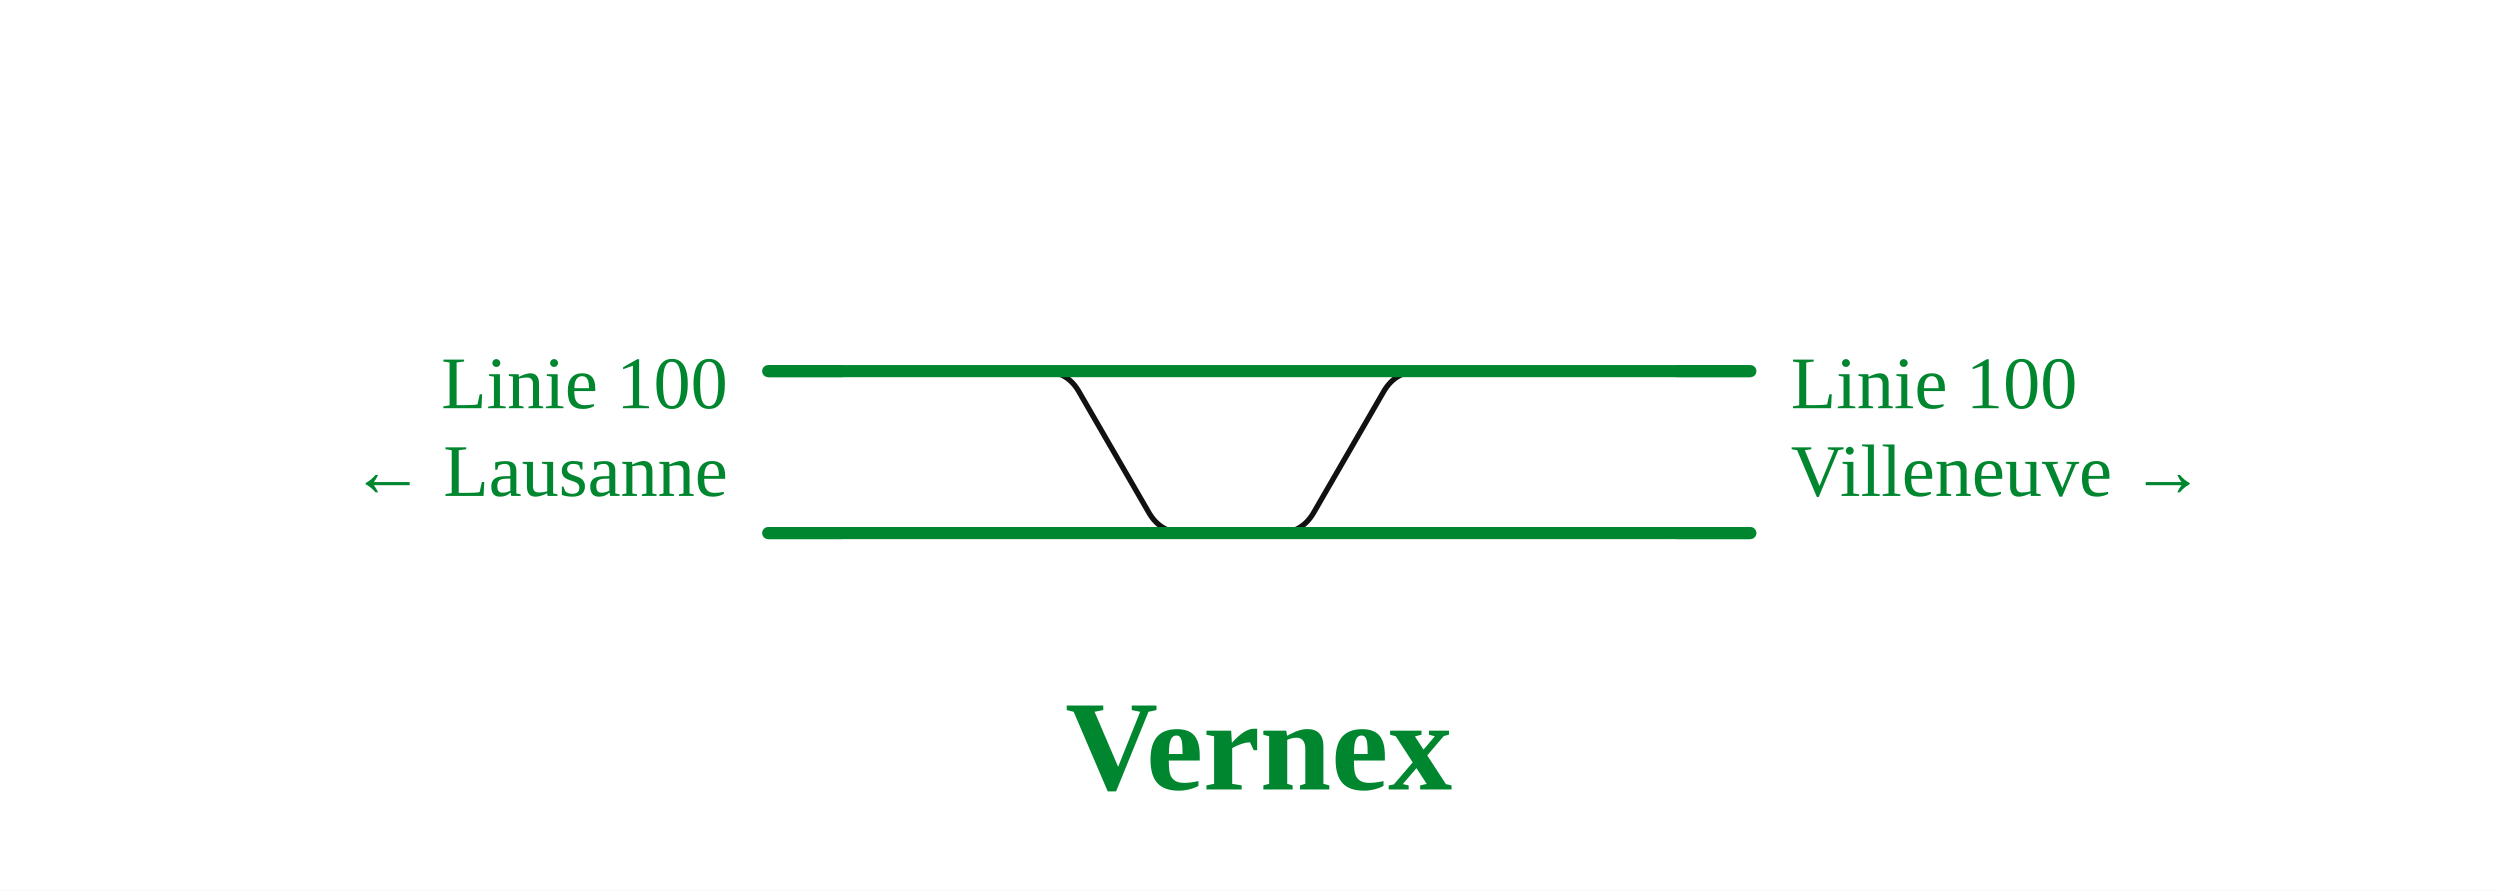
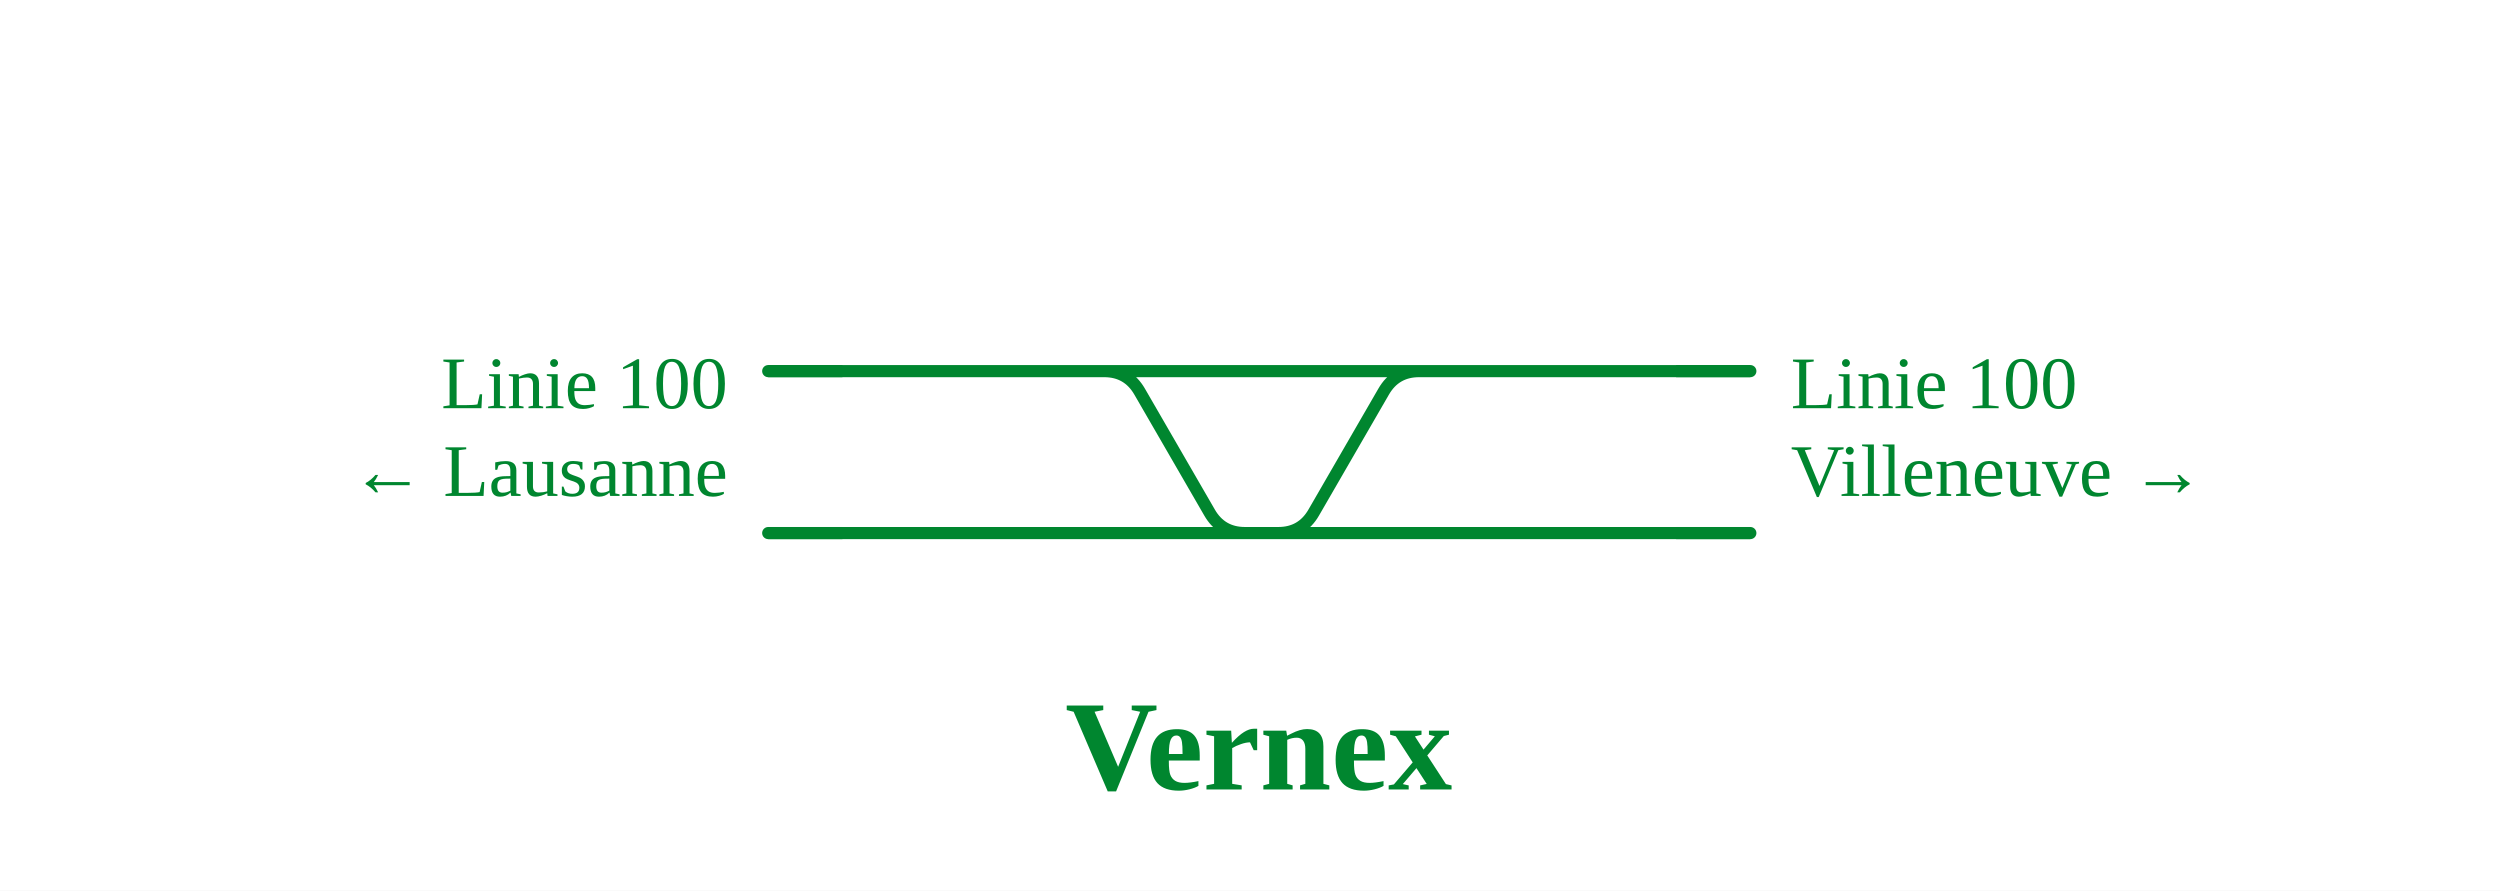
<svg xmlns="http://www.w3.org/2000/svg" viewBox="0 0 741 264" width="741" height="264" font-family="Fira Sans, Source Sans 3, Helvetica, Arial, sans-serif">
  <rect width="100%" height="100%" fill="#fff" />
  <g fill="none" stroke-linecap="round" stroke-linejoin="round">
-     <path d="M378.9,158.0H378.9Q385.9,158.0 389.4,151.9L410.1,116.1Q413.6,110.0 420.6,110.0H438.6 M309.3,110.0H309.3Q316.3,110.0 319.8,116.1L340.5,151.9Q344.0,158.0 351.0,158.0H369.0" stroke="#111" stroke-width="1.6" />
-     <path d="M227.7,110.0H309.3 M309.3,110.0H438.6 M438.6,110.0H518.8 M378.9,158.0H518.8 M369.0,158.0H378.9 M227.7,158.0H369.0" stroke="#00862f" stroke-width="3.6" />
+     <path d="" stroke="#111" stroke-width="1.6" />
+     <path d="M227.7,110.0H309.3 M309.3,110.0H438.6 M438.6,110.0H518.8 M378.9,158.0H518.8 M369.0,158.0H378.9 M227.7,158.0H369.0 M378.9,158.0H378.9Q385.9,158.0 389.4,151.9L410.1,116.1Q413.6,110.0 420.6,110.0H438.6 M309.3,110.0H327.3Q334.3,110.0 337.8,116.1L358.5,151.9Q362.0,158.0 369.0,158.0H369.0" stroke="#00862f" stroke-width="3.6" />
  </g>
  <path d="M249.7,110.0H227.7" stroke="#00862f" stroke-width="3.6" fill="none" />
  <path d="M496.8,110.0H518.8" stroke="#00862f" stroke-width="3.6" fill="none" />
  <path d="M496.8,158.0H518.8" stroke="#00862f" stroke-width="3.6" fill="none" />
  <path d="M249.7,158.0H227.7" stroke="#00862f" stroke-width="3.6" fill="none" />
  <text x="215.7" y="121.0" font-size="22" text-anchor="end" fill="#00862f">Linie 100</text>
  <text x="215.7" y="147.0" font-size="22" text-anchor="end" fill="#00862f">← Lausanne</text>
  <text x="530.8" y="121.0" font-size="22" text-anchor="start" fill="#00862f">Linie 100</text>
  <text x="530.8" y="147.0" font-size="22" text-anchor="start" fill="#00862f">Villeneuve →</text>
  <text x="373.1" y="234.0" font-size="38" font-weight="700" text-anchor="middle" fill="#00862f">Vernex</text>
</svg>
